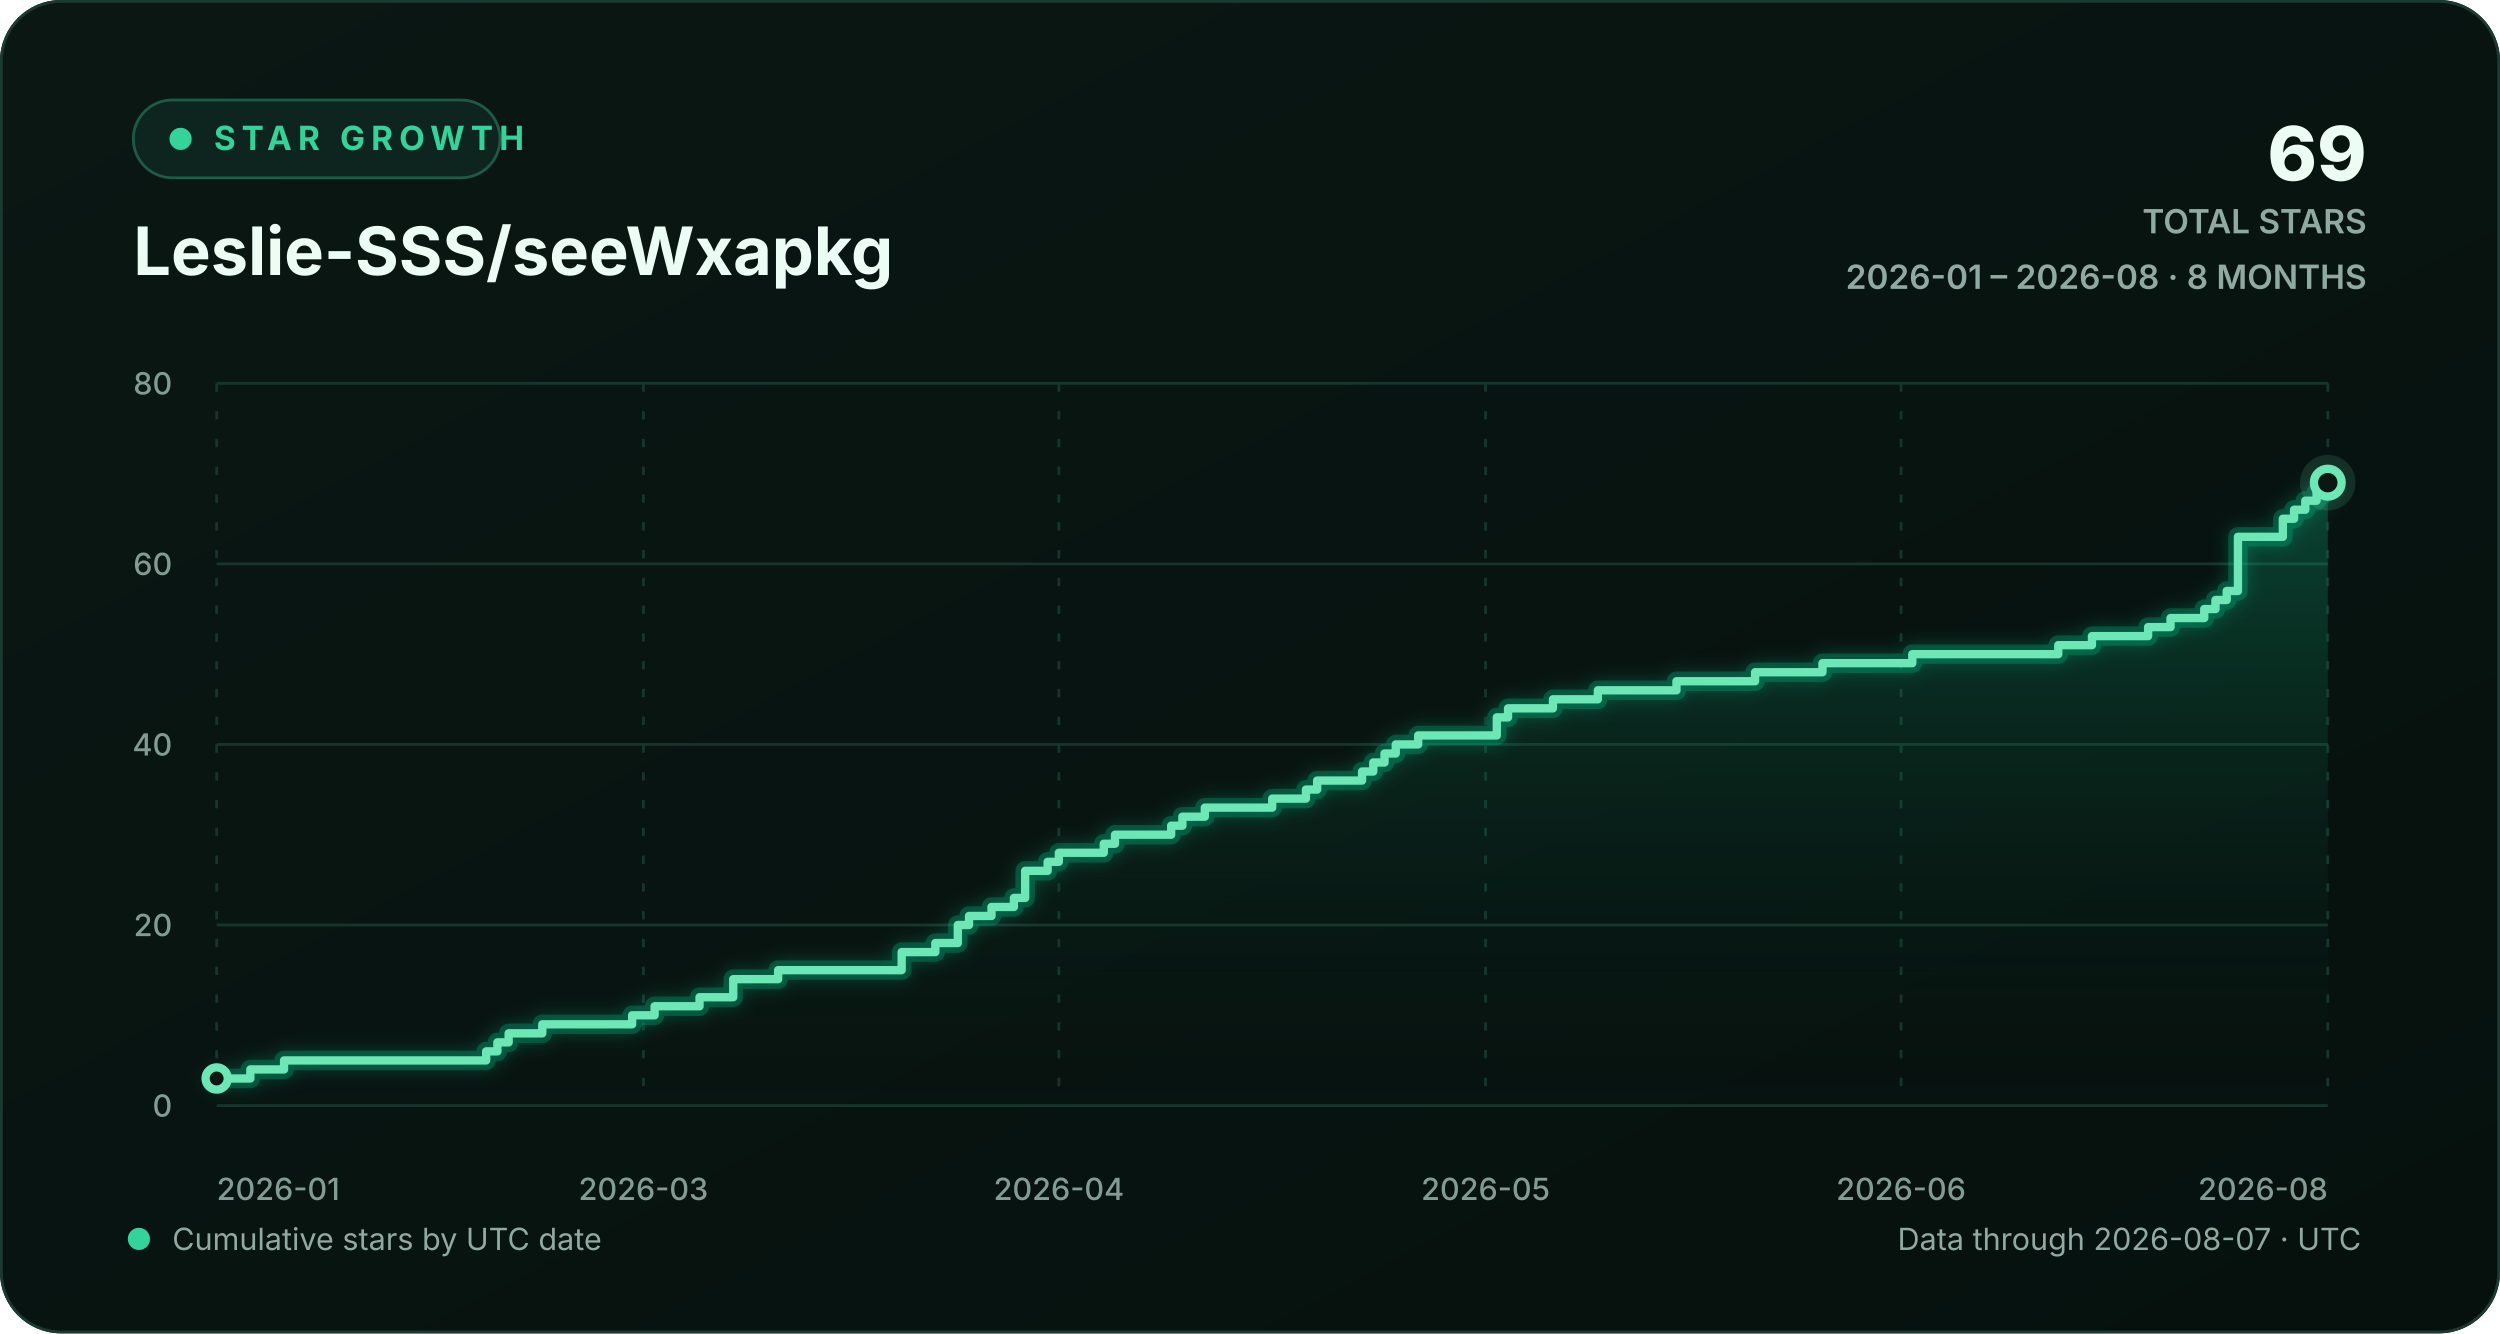
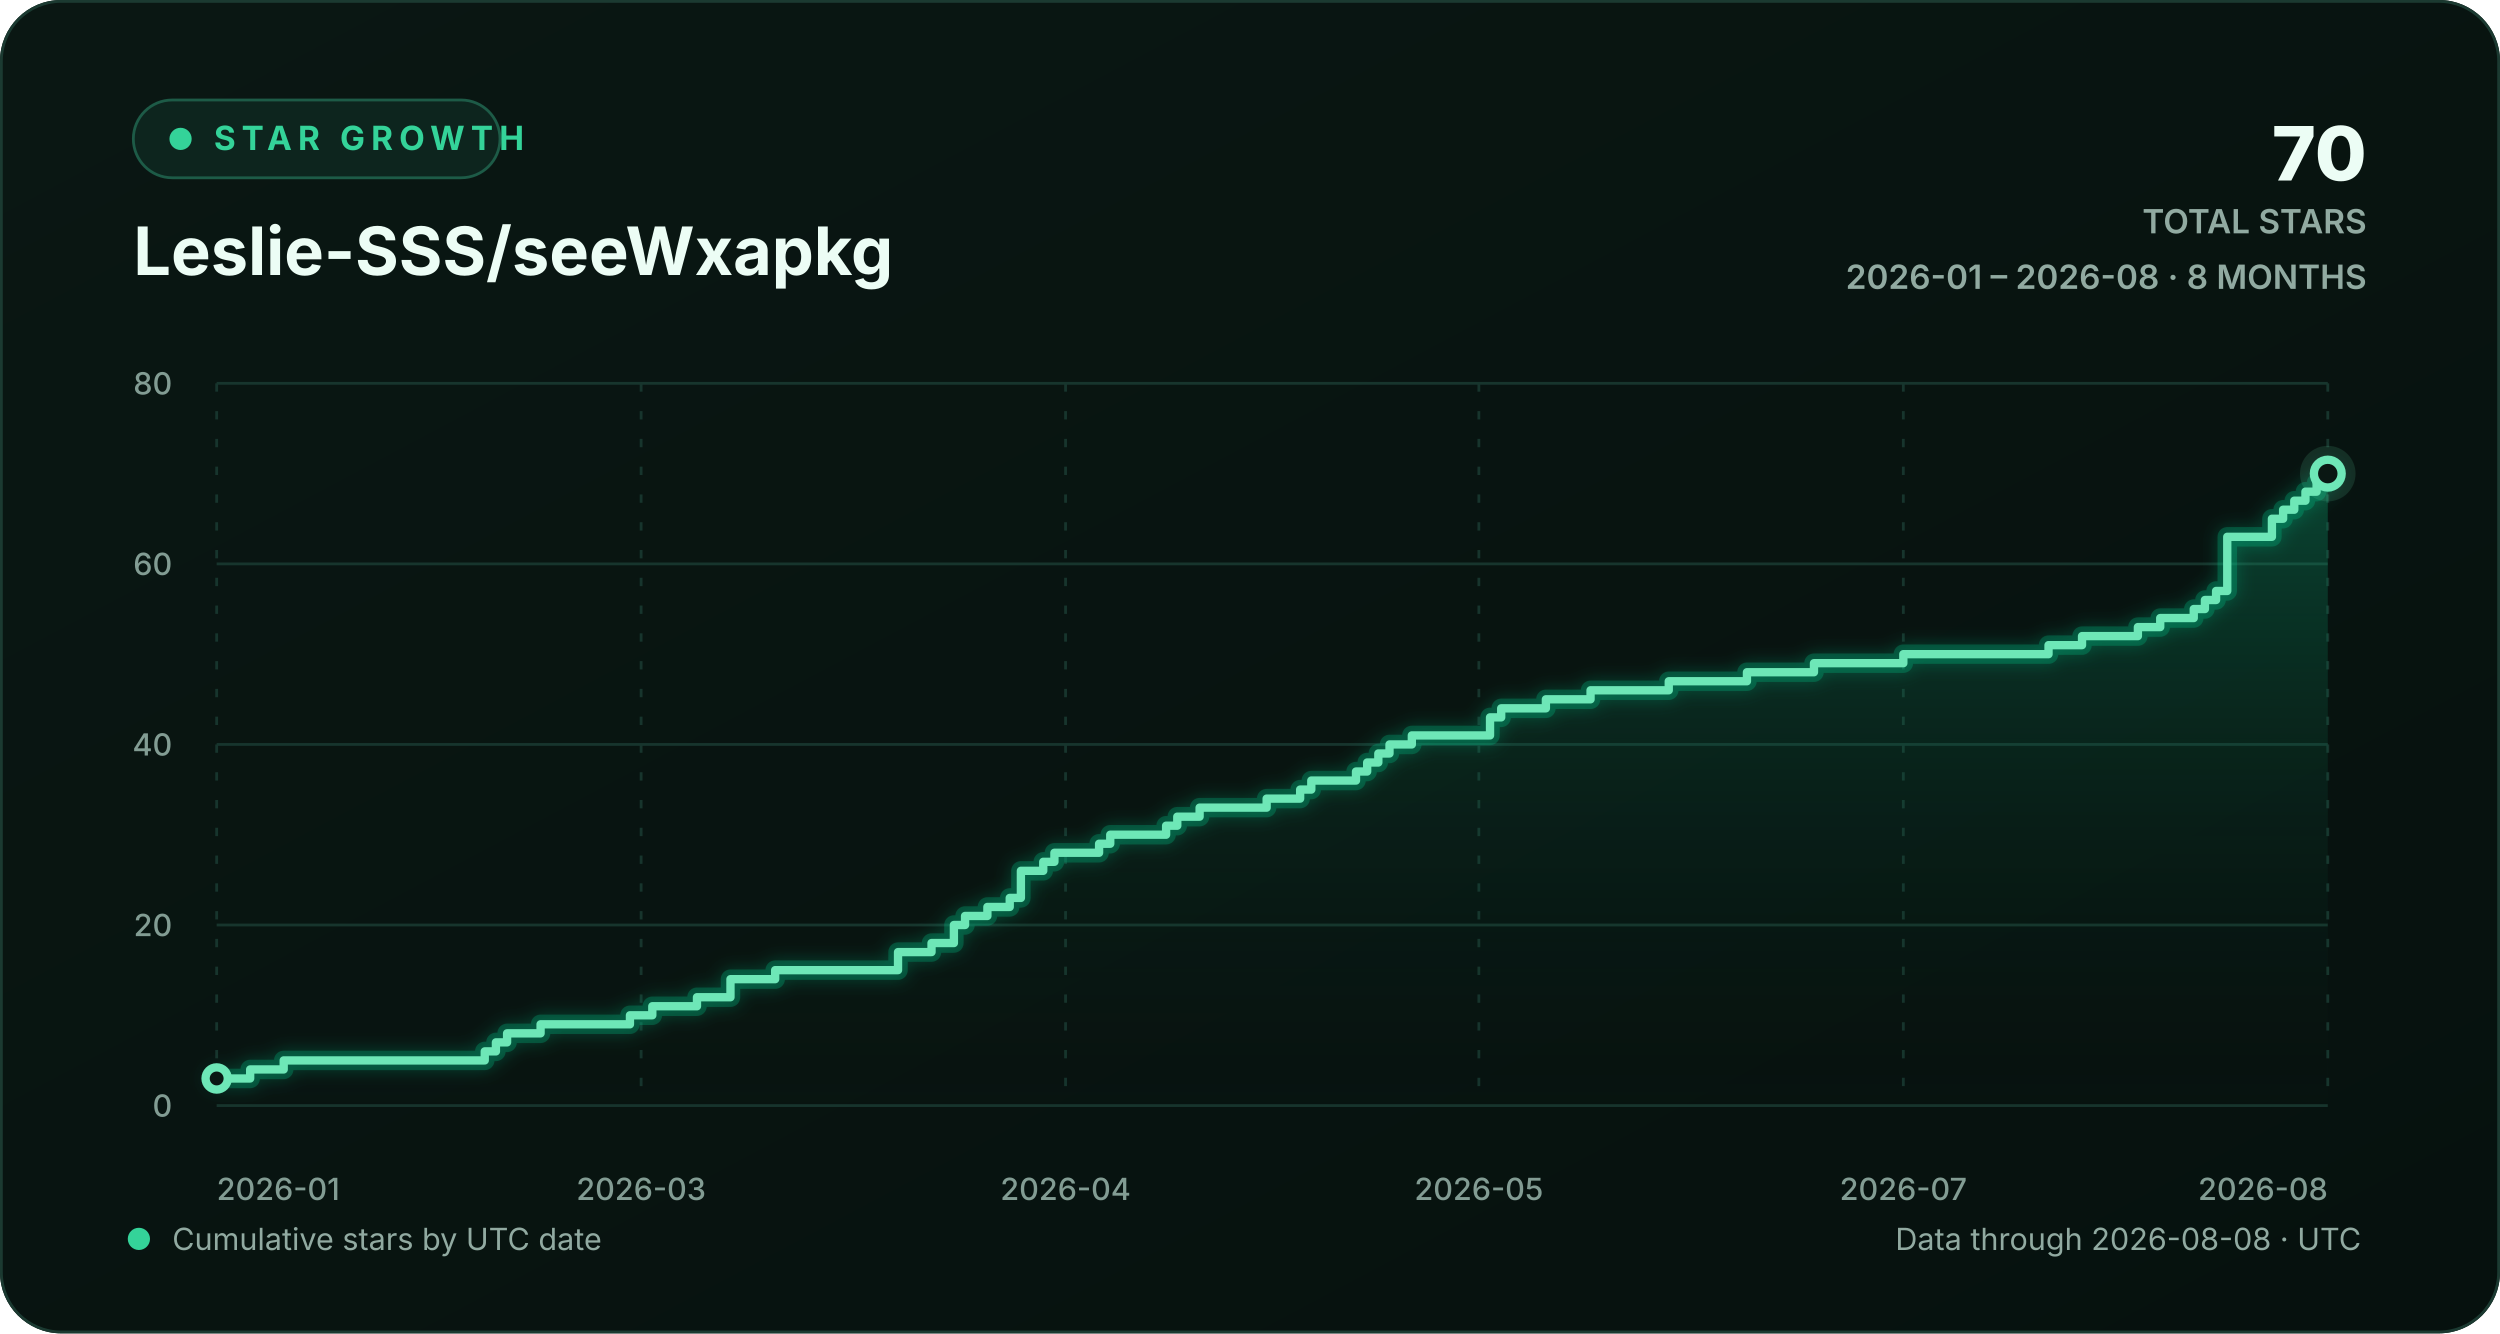
<svg xmlns="http://www.w3.org/2000/svg" width="900" height="480" viewBox="0 0 900 480" role="img" aria-labelledby="chart-title chart-description">
  <defs>
    <linearGradient id="background-gradient" x1="0" y1="0" x2="1" y2="1">
      <stop offset="0" stop-color="#0a1713" />
      <stop offset="1" stop-color="#06110e" />
    </linearGradient>
    <linearGradient id="area-gradient" x1="0" y1="0" x2="0" y2="1">
      <stop offset="0" stop-color="#10b981" stop-opacity="0.30" />
      <stop offset="1" stop-color="#0a1713" stop-opacity="0.02" />
    </linearGradient>
    <filter id="line-glow" x="-20%" y="-20%" width="140%" height="140%">
      <feGaussianBlur stdDeviation="3" result="blur" />
      <feMerge>
        <feMergeNode in="blur" />
        <feMergeNode in="SourceGraphic" />
      </feMerge>
    </filter>
    <style>
      text { font-family: Inter, ui-sans-serif, -apple-system, BlinkMacSystemFont, "Segoe UI", sans-serif; }
      .eyebrow { fill: #34d399; font-size: 12px; font-weight: 700; letter-spacing: 2.2px; }
      .heading { fill: #ecfdf5; font-size: 24px; font-weight: 720; }
      .stat { fill: #ecfdf5; font-size: 27px; font-weight: 760; }
      .stat-label { fill: #91aaa1; font-size: 12px; font-weight: 600; }
      .axis-label { fill: #829c93; font-size: 11px; font-weight: 520; }
      .footer-label { fill: #91aaa1; font-size: 11px; }
      .empty-label { fill: #91aaa1; font-size: 13px; font-weight: 600; }
      .grid-line { stroke: #17352d; stroke-width: 1; vector-effect: non-scaling-stroke; }
      .vertical-grid { stroke-dasharray: 3 7; }
      .trend-line { fill: none; stroke: #6ee7b7; stroke-width: 3; stroke-linecap: round; stroke-linejoin: round; vector-effect: non-scaling-stroke; }
      .trend-glow { fill: none; stroke: #10b981; stroke-opacity: 0.28; stroke-width: 7; stroke-linecap: round; stroke-linejoin: round; vector-effect: non-scaling-stroke; }
      .point-marker { fill: #0a1713; stroke: #6ee7b7; stroke-width: 3; vector-effect: non-scaling-stroke; }
      .point-halo { fill: #6ee7b7; fill-opacity: 0.13; }
    </style>
  </defs>
  <rect width="900" height="480" rx="22" fill="url(#background-gradient)" />
  <rect x="0.5" y="0.5" width="899" height="479" rx="21.5" fill="none" stroke="#1b3a31" />
  <g aria-hidden="true">
    <rect x="48" y="36" width="132" height="28" rx="14" fill="#0d251e" stroke="#1d5b47" />
    <circle cx="65" cy="50" r="4" fill="#34d399" />
    <text x="77" y="54" class="eyebrow">STAR GROWTH</text>
    <text x="48" y="99" class="heading">Leslie-SSS/seeWxapkg</text>
-     <text x="852" y="65" text-anchor="end" class="stat">69</text>
+     <text x="852" y="65" text-anchor="end" class="stat">70</text>
    <text x="852" y="84" text-anchor="end" class="stat-label">TOTAL STARS</text>
    <text x="852" y="104" text-anchor="end" class="stat-label">2026-01 – 2026-08 · 8 MONTHS</text>
  </g>
  <g aria-hidden="true">
    <line x1="78" y1="398.00" x2="838" y2="398.00" class="grid-line" />
    <text x="62" y="402.00" text-anchor="end" class="axis-label">0</text>
    <line x1="78" y1="333.00" x2="838" y2="333.00" class="grid-line" />
    <text x="62" y="337.00" text-anchor="end" class="axis-label">20</text>
    <line x1="78" y1="268.00" x2="838" y2="268.00" class="grid-line" />
    <text x="62" y="272.00" text-anchor="end" class="axis-label">40</text>
    <line x1="78" y1="203.00" x2="838" y2="203.00" class="grid-line" />
    <text x="62" y="207.00" text-anchor="end" class="axis-label">60</text>
    <line x1="78" y1="138.00" x2="838" y2="138.00" class="grid-line" />
    <text x="62" y="142.00" text-anchor="end" class="axis-label">80</text>
    <line x1="78.00" y1="138" x2="78.00" y2="398" class="grid-line vertical-grid" />
    <text x="78.00" y="432" text-anchor="start" class="axis-label">2026-01</text>
-     <line x1="231.62" y1="138" x2="231.62" y2="398" class="grid-line vertical-grid" />
-     <text x="231.62" y="432" text-anchor="middle" class="axis-label">2026-03</text>
-     <line x1="381.19" y1="138" x2="381.19" y2="398" class="grid-line vertical-grid" />
-     <text x="381.19" y="432" text-anchor="middle" class="axis-label">2026-04</text>
-     <line x1="534.81" y1="138" x2="534.81" y2="398" class="grid-line vertical-grid" />
-     <text x="534.81" y="432" text-anchor="middle" class="axis-label">2026-05</text>
-     <line x1="684.38" y1="138" x2="684.38" y2="398" class="grid-line vertical-grid" />
-     <text x="684.38" y="432" text-anchor="middle" class="axis-label">2026-06</text>
+     <line x1="230.80" y1="138" x2="230.80" y2="398" class="grid-line vertical-grid" />
+     <text x="230.80" y="432" text-anchor="middle" class="axis-label">2026-03</text>
+     <line x1="383.61" y1="138" x2="383.61" y2="398" class="grid-line vertical-grid" />
+     <text x="383.61" y="432" text-anchor="middle" class="axis-label">2026-04</text>
+     <line x1="532.39" y1="138" x2="532.39" y2="398" class="grid-line vertical-grid" />
+     <text x="532.39" y="432" text-anchor="middle" class="axis-label">2026-05</text>
+     <line x1="685.20" y1="138" x2="685.20" y2="398" class="grid-line vertical-grid" />
+     <text x="685.20" y="432" text-anchor="middle" class="axis-label">2026-07</text>
    <line x1="838.00" y1="138" x2="838.00" y2="398" class="grid-line vertical-grid" />
    <text x="838.00" y="432" text-anchor="end" class="axis-label">2026-08</text>
-     <path d="M 78.00 388.25 H 90.13 V 385.00 H 102.26 V 381.75 H 175.02 V 378.50 H 179.06 V 375.25 H 183.11 V 372.00 H 195.23 V 368.75 H 227.57 V 365.50 H 235.66 V 362.25 H 251.83 V 359.00 H 263.96 V 352.50 H 280.13 V 349.25 H 324.60 V 342.75 H 336.72 V 339.50 H 344.81 V 333.00 H 348.85 V 329.75 H 356.94 V 326.50 H 365.02 V 323.25 H 369.06 V 313.50 H 377.15 V 310.25 H 381.19 V 307.00 H 397.36 V 303.75 H 401.40 V 300.50 H 421.62 V 297.25 H 425.66 V 294.00 H 433.74 V 290.75 H 458.00 V 287.50 H 470.13 V 284.25 H 474.17 V 281.00 H 490.34 V 277.75 H 494.38 V 274.50 H 498.43 V 271.25 H 502.47 V 268.00 H 510.55 V 264.75 H 538.85 V 258.25 H 542.89 V 255.00 H 559.06 V 251.75 H 575.23 V 248.50 H 603.53 V 245.25 H 631.83 V 242.00 H 656.09 V 238.75 H 688.43 V 235.50 H 740.98 V 232.25 H 753.11 V 229.00 H 773.32 V 225.75 H 781.40 V 222.50 H 793.53 V 219.25 H 797.57 V 216.00 H 801.62 V 212.75 H 805.66 V 193.25 H 821.83 V 186.75 H 825.87 V 183.50 H 829.91 V 180.25 H 833.96 V 177.00 H 838.00 V 173.75 L 838.00 398 L 78.00 398 Z" fill="url(#area-gradient)" />
-     <path d="M 78.00 388.25 H 90.13 V 385.00 H 102.26 V 381.75 H 175.02 V 378.50 H 179.06 V 375.25 H 183.11 V 372.00 H 195.23 V 368.75 H 227.57 V 365.50 H 235.66 V 362.25 H 251.83 V 359.00 H 263.96 V 352.50 H 280.13 V 349.25 H 324.60 V 342.75 H 336.72 V 339.50 H 344.81 V 333.00 H 348.85 V 329.75 H 356.94 V 326.50 H 365.02 V 323.25 H 369.06 V 313.50 H 377.15 V 310.25 H 381.19 V 307.00 H 397.36 V 303.75 H 401.40 V 300.50 H 421.62 V 297.25 H 425.66 V 294.00 H 433.74 V 290.75 H 458.00 V 287.50 H 470.13 V 284.25 H 474.17 V 281.00 H 490.34 V 277.75 H 494.38 V 274.50 H 498.43 V 271.25 H 502.47 V 268.00 H 510.55 V 264.75 H 538.85 V 258.25 H 542.89 V 255.00 H 559.06 V 251.75 H 575.23 V 248.50 H 603.53 V 245.25 H 631.83 V 242.00 H 656.09 V 238.75 H 688.43 V 235.50 H 740.98 V 232.25 H 753.11 V 229.00 H 773.32 V 225.75 H 781.40 V 222.50 H 793.53 V 219.25 H 797.57 V 216.00 H 801.62 V 212.75 H 805.66 V 193.25 H 821.83 V 186.75 H 825.87 V 183.50 H 829.91 V 180.25 H 833.96 V 177.00 H 838.00 V 173.75" class="trend-glow" filter="url(#line-glow)" />
-     <path d="M 78.00 388.25 H 90.13 V 385.00 H 102.26 V 381.75 H 175.02 V 378.50 H 179.06 V 375.25 H 183.11 V 372.00 H 195.23 V 368.75 H 227.57 V 365.50 H 235.66 V 362.25 H 251.83 V 359.00 H 263.96 V 352.50 H 280.13 V 349.25 H 324.60 V 342.75 H 336.72 V 339.50 H 344.81 V 333.00 H 348.85 V 329.75 H 356.94 V 326.50 H 365.02 V 323.25 H 369.06 V 313.50 H 377.15 V 310.25 H 381.19 V 307.00 H 397.36 V 303.75 H 401.40 V 300.50 H 421.62 V 297.25 H 425.66 V 294.00 H 433.74 V 290.75 H 458.00 V 287.50 H 470.13 V 284.25 H 474.17 V 281.00 H 490.34 V 277.75 H 494.38 V 274.50 H 498.43 V 271.25 H 502.47 V 268.00 H 510.55 V 264.75 H 538.85 V 258.25 H 542.89 V 255.00 H 559.06 V 251.75 H 575.23 V 248.50 H 603.53 V 245.25 H 631.83 V 242.00 H 656.09 V 238.75 H 688.43 V 235.50 H 740.98 V 232.25 H 753.11 V 229.00 H 773.32 V 225.75 H 781.40 V 222.50 H 793.53 V 219.25 H 797.57 V 216.00 H 801.62 V 212.75 H 805.66 V 193.25 H 821.83 V 186.75 H 825.87 V 183.50 H 829.91 V 180.25 H 833.96 V 177.00 H 838.00 V 173.75" class="trend-line" />
+     <path d="M 78.00 388.25 H 90.06 V 385.00 H 102.13 V 381.75 H 174.51 V 378.50 H 178.53 V 375.25 H 182.55 V 372.00 H 194.61 V 368.75 H 226.78 V 365.50 H 234.83 V 362.25 H 250.91 V 359.00 H 262.97 V 352.50 H 279.06 V 349.25 H 323.29 V 342.75 H 335.35 V 339.50 H 343.40 V 333.00 H 347.42 V 329.75 H 355.46 V 326.50 H 363.50 V 323.25 H 367.52 V 313.50 H 375.57 V 310.25 H 379.59 V 307.00 H 395.67 V 303.75 H 399.69 V 300.50 H 419.80 V 297.25 H 423.82 V 294.00 H 431.86 V 290.75 H 455.99 V 287.50 H 468.05 V 284.25 H 472.07 V 281.00 H 488.16 V 277.75 H 492.18 V 274.50 H 496.20 V 271.25 H 500.22 V 268.00 H 508.26 V 264.75 H 536.41 V 258.25 H 540.43 V 255.00 H 556.52 V 251.75 H 572.60 V 248.50 H 600.75 V 245.25 H 628.90 V 242.00 H 653.03 V 238.75 H 685.20 V 235.50 H 737.47 V 232.25 H 749.53 V 229.00 H 769.64 V 225.75 H 777.68 V 222.50 H 789.75 V 219.25 H 793.77 V 216.00 H 797.79 V 212.75 H 801.81 V 193.25 H 817.89 V 186.75 H 821.92 V 183.50 H 825.94 V 180.25 H 829.96 V 177.00 H 833.98 V 173.75 H 838.00 V 170.50 L 838.00 398 L 78.00 398 Z" fill="url(#area-gradient)" />
+     <path d="M 78.00 388.25 H 90.06 V 385.00 H 102.13 V 381.75 H 174.51 V 378.50 H 178.53 V 375.25 H 182.55 V 372.00 H 194.61 V 368.75 H 226.78 V 365.50 H 234.83 V 362.25 H 250.91 V 359.00 H 262.97 V 352.50 H 279.06 V 349.25 H 323.29 V 342.75 H 335.35 V 339.50 H 343.40 V 333.00 H 347.42 V 329.75 H 355.46 V 326.50 H 363.50 V 323.25 H 367.52 V 313.50 H 375.57 V 310.25 H 379.59 V 307.00 H 395.67 V 303.75 H 399.69 V 300.50 H 419.80 V 297.25 H 423.82 V 294.00 H 431.86 V 290.75 H 455.99 V 287.50 H 468.05 V 284.25 H 472.07 V 281.00 H 488.16 V 277.75 H 492.18 V 274.50 H 496.20 V 271.25 H 500.22 V 268.00 H 508.26 V 264.75 H 536.41 V 258.25 H 540.43 V 255.00 H 556.52 V 251.75 H 572.60 V 248.50 H 600.75 V 245.25 H 628.90 V 242.00 H 653.03 V 238.75 H 685.20 V 235.50 H 737.47 V 232.25 H 749.53 V 229.00 H 769.64 V 225.75 H 777.68 V 222.50 H 789.75 V 219.25 H 793.77 V 216.00 H 797.79 V 212.75 H 801.81 V 193.25 H 817.89 V 186.75 H 821.92 V 183.50 H 825.94 V 180.25 H 829.96 V 177.00 H 833.98 V 173.75 H 838.00 V 170.50" class="trend-glow" filter="url(#line-glow)" />
+     <path d="M 78.00 388.25 H 90.06 V 385.00 H 102.13 V 381.75 H 174.51 V 378.50 H 178.53 V 375.25 H 182.55 V 372.00 H 194.61 V 368.75 H 226.78 V 365.50 H 234.83 V 362.25 H 250.91 V 359.00 H 262.97 V 352.50 H 279.06 V 349.25 H 323.29 V 342.75 H 335.35 V 339.50 H 343.40 V 333.00 H 347.42 V 329.75 H 355.46 V 326.50 H 363.50 V 323.25 H 367.52 V 313.50 H 375.57 V 310.25 H 379.59 V 307.00 H 395.67 V 303.75 H 399.69 V 300.50 H 419.80 V 297.25 H 423.82 V 294.00 H 431.86 V 290.75 H 455.99 V 287.50 H 468.05 V 284.25 H 472.07 V 281.00 H 488.16 V 277.75 H 492.18 V 274.50 H 496.20 V 271.25 H 500.22 V 268.00 H 508.26 V 264.75 H 536.41 V 258.25 H 540.43 V 255.00 H 556.52 V 251.75 H 572.60 V 248.50 H 600.75 V 245.25 H 628.90 V 242.00 H 653.03 V 238.75 H 685.20 V 235.50 H 737.47 V 232.25 H 749.53 V 229.00 H 769.64 V 225.75 H 777.68 V 222.50 H 789.75 V 219.25 H 793.77 V 216.00 H 797.79 V 212.75 H 801.81 V 193.25 H 817.89 V 186.75 H 821.92 V 183.50 H 825.94 V 180.25 H 829.96 V 177.00 H 833.98 V 173.75 H 838.00 V 170.50" class="trend-line" />
    <circle cx="78.00" cy="388.25" r="4" class="point-marker" />
-     <circle cx="838.00" cy="173.75" r="10" class="point-halo" />
-     <circle cx="838.00" cy="173.75" r="5" class="point-marker" />
+     <circle cx="838.00" cy="170.50" r="10" class="point-halo" />
+     <circle cx="838.00" cy="170.50" r="5" class="point-marker" />
  </g>
  <g aria-hidden="true">
    <circle cx="50" cy="446" r="4" fill="#34d399" />
    <text x="62" y="450" class="footer-label">Cumulative stars by UTC date</text>
-     <text x="850" y="450" text-anchor="end" class="footer-label">Data through 2026-08-07 · UTC</text>
+     <text x="850" y="450" text-anchor="end" class="footer-label">Data through 2026-08-08 · UTC</text>
  </g>
</svg>
